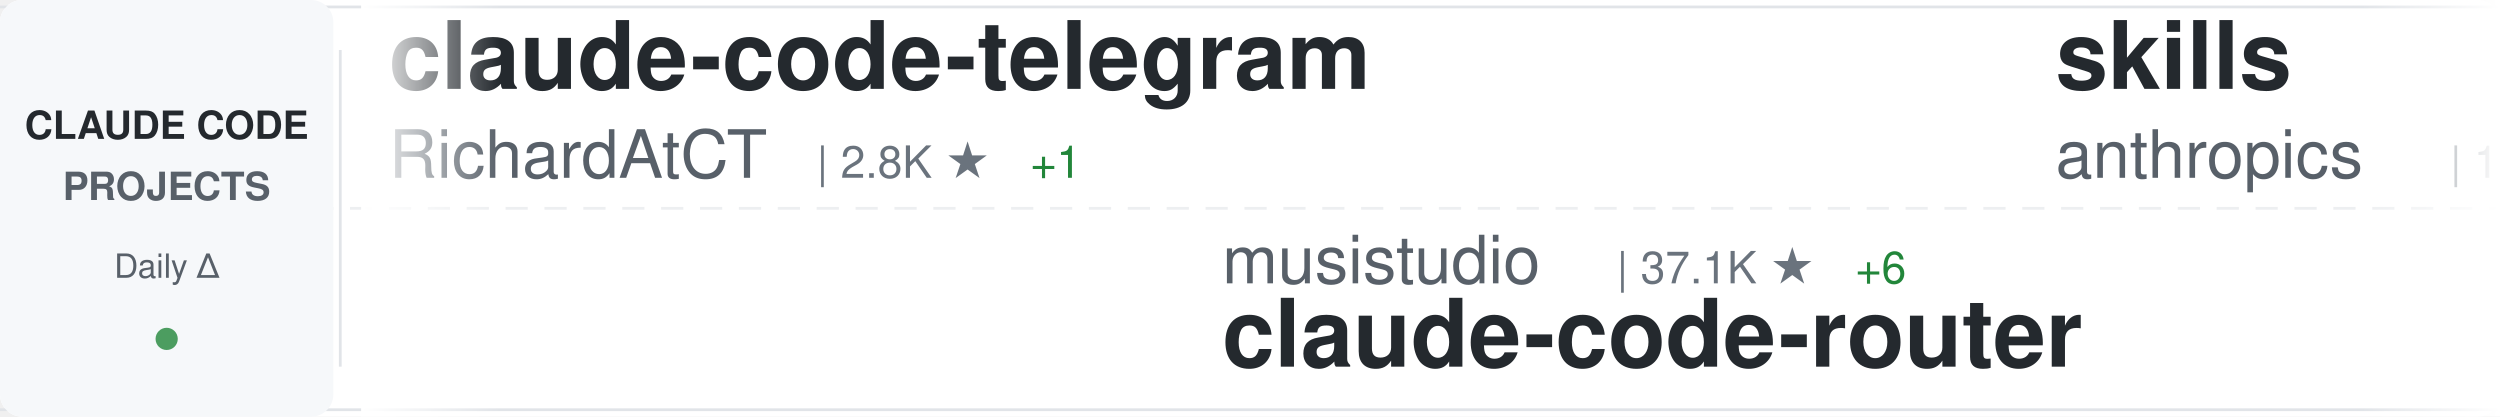
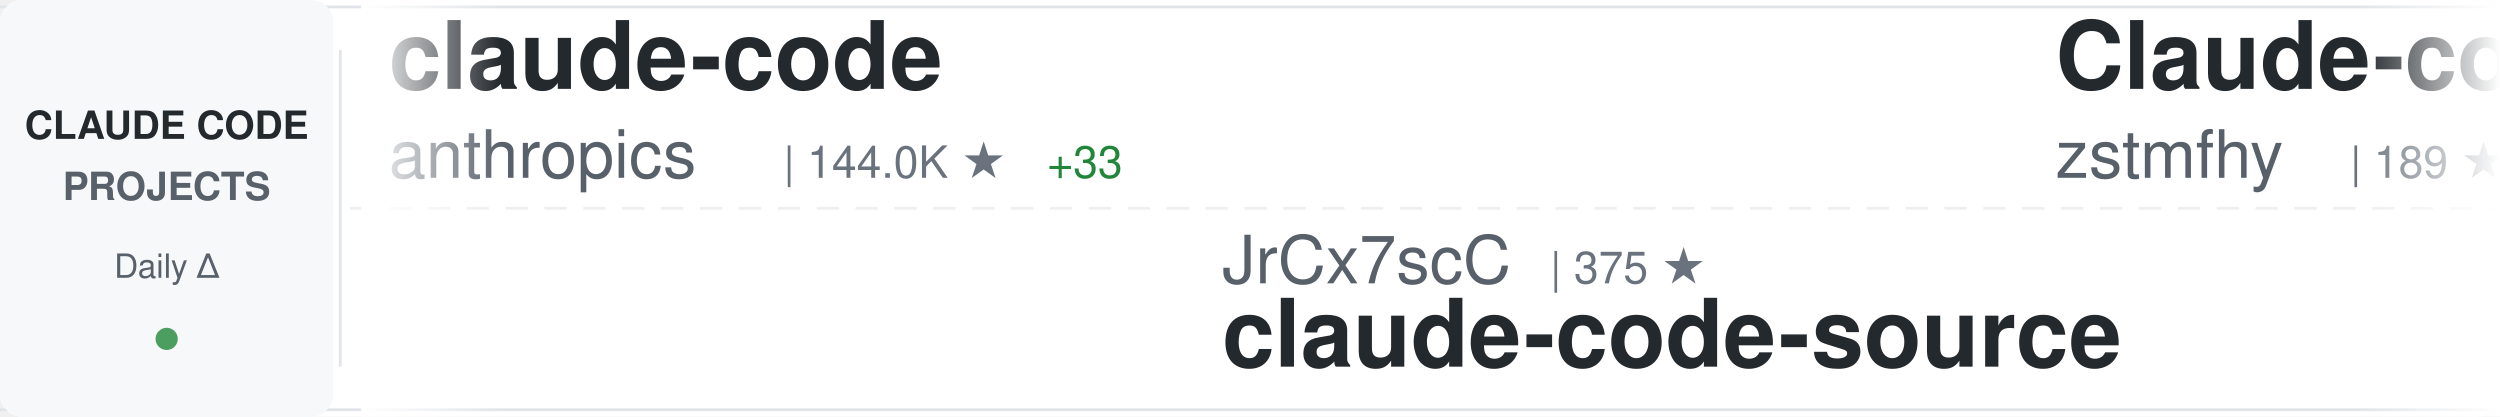
<svg xmlns="http://www.w3.org/2000/svg" width="900" height="150">
  <defs>
    <linearGradient id="awesomeLeftFade" x1="0%" y1="0%" x2="100%" y2="0%">
      <stop offset="0%" style="stop-color:#ffffff;stop-opacity:1" />
      <stop offset="100%" style="stop-color:#ffffff;stop-opacity:0" />
    </linearGradient>
    <linearGradient id="awesomeRightFade" x1="0%" y1="0%" x2="100%" y2="0%">
      <stop offset="0%" style="stop-color:#ffffff;stop-opacity:0" />
      <stop offset="100%" style="stop-color:#ffffff;stop-opacity:1" />
    </linearGradient>
  </defs>
  <rect width="900" height="150" fill="#ffffff" rx="8" />
  <rect x="0" y="2" width="900" height="1" fill="#e1e4e8" />
  <rect x="0" y="147" width="900" height="1" fill="#e1e4e8" />
  <line x1="0" y1="75" x2="900" y2="75" stroke="#e1e4e8" stroke-width="1" stroke-dasharray="8 6" opacity="0.6" />
  <rect x="0" y="0" width="120" height="150" fill="#f6f8fa" rx="8" />
  <text x="60" y="50" font-family="-apple-system, BlinkMacSystemFont, 'Segoe UI', Helvetica, Arial, sans-serif" font-size="14" font-weight="600" fill="#24292e" text-anchor="middle">CLAUDE CODE</text>
  <text x="60" y="72" font-family="-apple-system, BlinkMacSystemFont, 'Segoe UI', Helvetica, Arial, sans-serif" font-size="14" font-weight="600" fill="#586069" text-anchor="middle">PROJECTS</text>
  <text x="60" y="100" font-family="-apple-system, BlinkMacSystemFont, 'Segoe UI', Helvetica, Arial, sans-serif" font-size="12" font-weight="500" fill="#586069" text-anchor="middle">Daily Δ</text>
  <circle cx="60" cy="122" r="4" fill="#22863a" opacity="0.8" />
  <rect x="122" y="18" width="1" height="114" fill="#e1e4e8" />
  <clipPath id="awesomeTickerClip">
    <rect x="130" y="0" width="770" height="150" />
  </clipPath>
  <g clip-path="url(#awesomeTickerClip)">
    <g id="awesomeTickerItems">
      <animateTransform attributeName="transform" attributeType="XML" type="translate" from="0 0" to="-3000 0" dur="54s" repeatCount="indefinite" />
      <g transform="translate(0, 0)">
-         <text x="140" y="32" font-family="-apple-system, BlinkMacSystemFont, 'Segoe UI', Helvetica, Arial, sans-serif" font-size="34" font-weight="600" fill="#24292e">claude-code-telegram</text>
-         <text x="140" y="64" font-family="-apple-system, BlinkMacSystemFont, 'Segoe UI', Helvetica, Arial, sans-serif" font-size="24" font-weight="400" fill="#586069">RichardAtCT</text>
-         <text x="294" y="64" font-family="-apple-system, BlinkMacSystemFont, 'Segoe UI', Helvetica, Arial, sans-serif" font-size="16" font-weight="500" fill="#6a737d">| 2.8K ★</text>
-         <text x="371" y="64" font-family="-apple-system, BlinkMacSystemFont, 'Segoe UI', Helvetica, Arial, sans-serif" font-size="16" font-weight="500" fill="#22863a"> +1</text>
+         <text x="140" y="32" font-family="-apple-system, BlinkMacSystemFont, 'Segoe UI', Helvetica, Arial, sans-serif" font-size="34" font-weight="600" fill="#24292e">claude-code</text>
+         <text x="140" y="64" font-family="-apple-system, BlinkMacSystemFont, 'Segoe UI', Helvetica, Arial, sans-serif" font-size="24" font-weight="400" fill="#586069">anthropics</text>
+         <text x="282" y="64" font-family="-apple-system, BlinkMacSystemFont, 'Segoe UI', Helvetica, Arial, sans-serif" font-size="16" font-weight="500" fill="#6a737d">| 144.0K ★</text>
+         <text x="377" y="64" font-family="-apple-system, BlinkMacSystemFont, 'Segoe UI', Helvetica, Arial, sans-serif" font-size="16" font-weight="500" fill="#22863a"> +33</text>
      </g>
      <g transform="translate(300, 0)">
-         <text x="140" y="102" font-family="-apple-system, BlinkMacSystemFont, 'Segoe UI', Helvetica, Arial, sans-serif" font-size="24" font-weight="400" fill="#586069">musistudio</text>
-         <text x="282" y="102" font-family="-apple-system, BlinkMacSystemFont, 'Segoe UI', Helvetica, Arial, sans-serif" font-size="16" font-weight="500" fill="#6a737d">| 37.1K ★</text>
-         <text x="368" y="102" font-family="-apple-system, BlinkMacSystemFont, 'Segoe UI', Helvetica, Arial, sans-serif" font-size="16" font-weight="500" fill="#22863a"> +6</text>
-         <text x="140" y="132" font-family="-apple-system, BlinkMacSystemFont, 'Segoe UI', Helvetica, Arial, sans-serif" font-size="34" font-weight="600" fill="#24292e">claude-code-router</text>
+         <text x="140" y="102" font-family="-apple-system, BlinkMacSystemFont, 'Segoe UI', Helvetica, Arial, sans-serif" font-size="24" font-weight="400" fill="#586069">JrCx7scC</text>
+         <text x="258" y="102" font-family="-apple-system, BlinkMacSystemFont, 'Segoe UI', Helvetica, Arial, sans-serif" font-size="16" font-weight="500" fill="#6a737d">| 375 ★</text>
+         <text x="140" y="132" font-family="-apple-system, BlinkMacSystemFont, 'Segoe UI', Helvetica, Arial, sans-serif" font-size="34" font-weight="600" fill="#24292e">claude-code-source</text>
      </g>
      <g transform="translate(600, 0)">
-         <text x="140" y="32" font-family="-apple-system, BlinkMacSystemFont, 'Segoe UI', Helvetica, Arial, sans-serif" font-size="34" font-weight="600" fill="#24292e">skills</text>
-         <text x="140" y="64" font-family="-apple-system, BlinkMacSystemFont, 'Segoe UI', Helvetica, Arial, sans-serif" font-size="24" font-weight="400" fill="#586069">anthropics</text>
-         <text x="282" y="64" font-family="-apple-system, BlinkMacSystemFont, 'Segoe UI', Helvetica, Arial, sans-serif" font-size="16" font-weight="500" fill="#6a737d">| 173.7K ★</text>
-         <text x="377" y="64" font-family="-apple-system, BlinkMacSystemFont, 'Segoe UI', Helvetica, Arial, sans-serif" font-size="16" font-weight="500" fill="#22863a"> +116</text>
+         <text x="140" y="32" font-family="-apple-system, BlinkMacSystemFont, 'Segoe UI', Helvetica, Arial, sans-serif" font-size="34" font-weight="600" fill="#24292e">Claude-code</text>
+         <text x="140" y="64" font-family="-apple-system, BlinkMacSystemFont, 'Segoe UI', Helvetica, Arial, sans-serif" font-size="24" font-weight="400" fill="#586069">zstmfhy</text>
+         <text x="246" y="64" font-family="-apple-system, BlinkMacSystemFont, 'Segoe UI', Helvetica, Arial, sans-serif" font-size="16" font-weight="500" fill="#6a737d">| 189 ★</text>
      </g>
      <g transform="translate(900, 0)">
-         <text x="140" y="102" font-family="-apple-system, BlinkMacSystemFont, 'Segoe UI', Helvetica, Arial, sans-serif" font-size="24" font-weight="400" fill="#586069">ding113</text>
-         <text x="246" y="102" font-family="-apple-system, BlinkMacSystemFont, 'Segoe UI', Helvetica, Arial, sans-serif" font-size="16" font-weight="500" fill="#6a737d">| 3.3K ★</text>
-         <text x="323" y="102" font-family="-apple-system, BlinkMacSystemFont, 'Segoe UI', Helvetica, Arial, sans-serif" font-size="16" font-weight="500" fill="#22863a"> +1</text>
-         <text x="140" y="132" font-family="-apple-system, BlinkMacSystemFont, 'Segoe UI', Helvetica, Arial, sans-serif" font-size="34" font-weight="600" fill="#24292e">claude-code-hub</text>
+         <text x="140" y="102" font-family="-apple-system, BlinkMacSystemFont, 'Segoe UI', Helvetica, Arial, sans-serif" font-size="24" font-weight="400" fill="#586069">daymade</text>
+         <text x="246" y="102" font-family="-apple-system, BlinkMacSystemFont, 'Segoe UI', Helvetica, Arial, sans-serif" font-size="16" font-weight="500" fill="#6a737d">| 1.4K ★</text>
+         <text x="323" y="102" font-family="-apple-system, BlinkMacSystemFont, 'Segoe UI', Helvetica, Arial, sans-serif" font-size="16" font-weight="500" fill="#22863a"> +1.4K</text>
+         <text x="140" y="132" font-family="-apple-system, BlinkMacSystemFont, 'Segoe UI', Helvetica, Arial, sans-serif" font-size="34" font-weight="600" fill="#24292e">claude-code-skills</text>
      </g>
      <g transform="translate(1200, 0)">
-         <text x="140" y="32" font-family="-apple-system, BlinkMacSystemFont, 'Segoe UI', Helvetica, Arial, sans-serif" font-size="34" font-weight="600" fill="#24292e">claude-code-showcase</text>
-         <text x="140" y="64" font-family="-apple-system, BlinkMacSystemFont, 'Segoe UI', Helvetica, Arial, sans-serif" font-size="24" font-weight="400" fill="#586069">ChrisWiles</text>
-         <text x="282" y="64" font-family="-apple-system, BlinkMacSystemFont, 'Segoe UI', Helvetica, Arial, sans-serif" font-size="16" font-weight="500" fill="#6a737d">| 6.1K ★</text>
+         <text x="140" y="32" font-family="-apple-system, BlinkMacSystemFont, 'Segoe UI', Helvetica, Arial, sans-serif" font-size="34" font-weight="600" fill="#24292e">claude-code-harness</text>
+         <text x="140" y="64" font-family="-apple-system, BlinkMacSystemFont, 'Segoe UI', Helvetica, Arial, sans-serif" font-size="24" font-weight="400" fill="#586069">Chachamaru127</text>
+         <text x="318" y="64" font-family="-apple-system, BlinkMacSystemFont, 'Segoe UI', Helvetica, Arial, sans-serif" font-size="16" font-weight="500" fill="#6a737d">| 3.1K ★</text>
+         <text x="395" y="64" font-family="-apple-system, BlinkMacSystemFont, 'Segoe UI', Helvetica, Arial, sans-serif" font-size="16" font-weight="500" fill="#22863a"> +1</text>
      </g>
      <g transform="translate(1500, 0)">
-         <text x="140" y="102" font-family="-apple-system, BlinkMacSystemFont, 'Segoe UI', Helvetica, Arial, sans-serif" font-size="24" font-weight="400" fill="#586069">asgeirtj</text>
-         <text x="258" y="102" font-family="-apple-system, BlinkMacSystemFont, 'Segoe UI', Helvetica, Arial, sans-serif" font-size="16" font-weight="500" fill="#6a737d">| 64.1K ★</text>
-         <text x="344" y="102" font-family="-apple-system, BlinkMacSystemFont, 'Segoe UI', Helvetica, Arial, sans-serif" font-size="16" font-weight="500" fill="#22863a"> +12</text>
-         <text x="140" y="132" font-family="-apple-system, BlinkMacSystemFont, 'Segoe UI', Helvetica, Arial, sans-serif" font-size="34" font-weight="600" fill="#24292e">system_prompts_leaks</text>
+         <text x="140" y="102" font-family="-apple-system, BlinkMacSystemFont, 'Segoe UI', Helvetica, Arial, sans-serif" font-size="24" font-weight="400" fill="#586069">edmund-io</text>
+         <text x="270" y="102" font-family="-apple-system, BlinkMacSystemFont, 'Segoe UI', Helvetica, Arial, sans-serif" font-size="16" font-weight="500" fill="#6a737d">| 1.5K ★</text>
+         <text x="347" y="102" font-family="-apple-system, BlinkMacSystemFont, 'Segoe UI', Helvetica, Arial, sans-serif" font-size="16" font-weight="500" fill="#22863a"> +1</text>
+         <text x="140" y="132" font-family="-apple-system, BlinkMacSystemFont, 'Segoe UI', Helvetica, Arial, sans-serif" font-size="34" font-weight="600" fill="#24292e">edmunds-claude-code</text>
      </g>
      <g transform="translate(1800, 0)">
-         <text x="140" y="32" font-family="-apple-system, BlinkMacSystemFont, 'Segoe UI', Helvetica, Arial, sans-serif" font-size="34" font-weight="600" fill="#24292e">claude-code-engineering</text>
-         <text x="140" y="64" font-family="-apple-system, BlinkMacSystemFont, 'Segoe UI', Helvetica, Arial, sans-serif" font-size="24" font-weight="400" fill="#586069">huangjia2019</text>
-         <text x="306" y="64" font-family="-apple-system, BlinkMacSystemFont, 'Segoe UI', Helvetica, Arial, sans-serif" font-size="16" font-weight="500" fill="#6a737d">| 1.1K ★</text>
+         <text x="140" y="32" font-family="-apple-system, BlinkMacSystemFont, 'Segoe UI', Helvetica, Arial, sans-serif" font-size="34" font-weight="600" fill="#24292e">claude-code-source-code-...</text>
+         <text x="140" y="64" font-family="-apple-system, BlinkMacSystemFont, 'Segoe UI', Helvetica, Arial, sans-serif" font-size="24" font-weight="400" fill="#586069">ghuntley</text>
+         <text x="258" y="64" font-family="-apple-system, BlinkMacSystemFont, 'Segoe UI', Helvetica, Arial, sans-serif" font-size="16" font-weight="500" fill="#6a737d">| 990 ★</text>
      </g>
      <g transform="translate(2100, 0)">
-         <text x="140" y="102" font-family="-apple-system, BlinkMacSystemFont, 'Segoe UI', Helvetica, Arial, sans-serif" font-size="24" font-weight="400" fill="#586069">anthropics</text>
-         <text x="282" y="102" font-family="-apple-system, BlinkMacSystemFont, 'Segoe UI', Helvetica, Arial, sans-serif" font-size="16" font-weight="500" fill="#6a737d">| 6.2K ★</text>
-         <text x="359" y="102" font-family="-apple-system, BlinkMacSystemFont, 'Segoe UI', Helvetica, Arial, sans-serif" font-size="16" font-weight="500" fill="#22863a"> +2</text>
-         <text x="140" y="132" font-family="-apple-system, BlinkMacSystemFont, 'Segoe UI', Helvetica, Arial, sans-serif" font-size="34" font-weight="600" fill="#24292e">claude-code-security-rev...</text>
+         <text x="140" y="102" font-family="-apple-system, BlinkMacSystemFont, 'Segoe UI', Helvetica, Arial, sans-serif" font-size="24" font-weight="400" fill="#586069">davila7</text>
+         <text x="246" y="102" font-family="-apple-system, BlinkMacSystemFont, 'Segoe UI', Helvetica, Arial, sans-serif" font-size="16" font-weight="500" fill="#6a737d">| 30.5K ★</text>
+         <text x="332" y="102" font-family="-apple-system, BlinkMacSystemFont, 'Segoe UI', Helvetica, Arial, sans-serif" font-size="16" font-weight="500" fill="#22863a"> +4</text>
+         <text x="140" y="132" font-family="-apple-system, BlinkMacSystemFont, 'Segoe UI', Helvetica, Arial, sans-serif" font-size="34" font-weight="600" fill="#24292e">claude-code-templates</text>
      </g>
      <g transform="translate(2400, 0)">
-         <text x="140" y="32" font-family="-apple-system, BlinkMacSystemFont, 'Segoe UI', Helvetica, Arial, sans-serif" font-size="34" font-weight="600" fill="#24292e">claude-code-spec-workflo...</text>
-         <text x="140" y="64" font-family="-apple-system, BlinkMacSystemFont, 'Segoe UI', Helvetica, Arial, sans-serif" font-size="24" font-weight="400" fill="#586069">Pimzino</text>
-         <text x="246" y="64" font-family="-apple-system, BlinkMacSystemFont, 'Segoe UI', Helvetica, Arial, sans-serif" font-size="16" font-weight="500" fill="#6a737d">| 3.9K ★</text>
+         <text x="140" y="32" font-family="-apple-system, BlinkMacSystemFont, 'Segoe UI', Helvetica, Arial, sans-serif" font-size="34" font-weight="600" fill="#24292e">awesome-claude-code</text>
+         <text x="140" y="64" font-family="-apple-system, BlinkMacSystemFont, 'Segoe UI', Helvetica, Arial, sans-serif" font-size="24" font-weight="400" fill="#586069">jqueryscript</text>
+         <text x="306" y="64" font-family="-apple-system, BlinkMacSystemFont, 'Segoe UI', Helvetica, Arial, sans-serif" font-size="16" font-weight="500" fill="#6a737d">| 508 ★</text>
      </g>
      <g transform="translate(2700, 0)">
-         <text x="140" y="102" font-family="-apple-system, BlinkMacSystemFont, 'Segoe UI', Helvetica, Arial, sans-serif" font-size="24" font-weight="400" fill="#586069">multica-ai</text>
-         <text x="282" y="102" font-family="-apple-system, BlinkMacSystemFont, 'Segoe UI', Helvetica, Arial, sans-serif" font-size="16" font-weight="500" fill="#6a737d">| 209.9K ★</text>
-         <text x="377" y="102" font-family="-apple-system, BlinkMacSystemFont, 'Segoe UI', Helvetica, Arial, sans-serif" font-size="16" font-weight="500" fill="#22863a"> +49</text>
-         <text x="140" y="132" font-family="-apple-system, BlinkMacSystemFont, 'Segoe UI', Helvetica, Arial, sans-serif" font-size="34" font-weight="600" fill="#24292e">andrej-karpathy-skills</text>
+         <text x="140" y="102" font-family="-apple-system, BlinkMacSystemFont, 'Segoe UI', Helvetica, Arial, sans-serif" font-size="24" font-weight="400" fill="#586069">alex000kim</text>
+         <text x="282" y="102" font-family="-apple-system, BlinkMacSystemFont, 'Segoe UI', Helvetica, Arial, sans-serif" font-size="16" font-weight="500" fill="#6a737d">| 233 ★</text>
+         <text x="140" y="132" font-family="-apple-system, BlinkMacSystemFont, 'Segoe UI', Helvetica, Arial, sans-serif" font-size="34" font-weight="600" fill="#24292e">claude-code</text>
      </g>
      <g transform="translate(3000, 0)">
-         <text x="140" y="32" font-family="-apple-system, BlinkMacSystemFont, 'Segoe UI', Helvetica, Arial, sans-serif" font-size="34" font-weight="600" fill="#24292e">claude-code-telegram</text>
-         <text x="140" y="64" font-family="-apple-system, BlinkMacSystemFont, 'Segoe UI', Helvetica, Arial, sans-serif" font-size="24" font-weight="400" fill="#586069">RichardAtCT</text>
-         <text x="294" y="64" font-family="-apple-system, BlinkMacSystemFont, 'Segoe UI', Helvetica, Arial, sans-serif" font-size="16" font-weight="500" fill="#6a737d">| 2.8K ★</text>
-         <text x="371" y="64" font-family="-apple-system, BlinkMacSystemFont, 'Segoe UI', Helvetica, Arial, sans-serif" font-size="16" font-weight="500" fill="#22863a"> +1</text>
+         <text x="140" y="32" font-family="-apple-system, BlinkMacSystemFont, 'Segoe UI', Helvetica, Arial, sans-serif" font-size="34" font-weight="600" fill="#24292e">claude-code</text>
+         <text x="140" y="64" font-family="-apple-system, BlinkMacSystemFont, 'Segoe UI', Helvetica, Arial, sans-serif" font-size="24" font-weight="400" fill="#586069">anthropics</text>
+         <text x="282" y="64" font-family="-apple-system, BlinkMacSystemFont, 'Segoe UI', Helvetica, Arial, sans-serif" font-size="16" font-weight="500" fill="#6a737d">| 144.0K ★</text>
+         <text x="377" y="64" font-family="-apple-system, BlinkMacSystemFont, 'Segoe UI', Helvetica, Arial, sans-serif" font-size="16" font-weight="500" fill="#22863a"> +33</text>
      </g>
      <g transform="translate(3300, 0)">
-         <text x="140" y="102" font-family="-apple-system, BlinkMacSystemFont, 'Segoe UI', Helvetica, Arial, sans-serif" font-size="24" font-weight="400" fill="#586069">musistudio</text>
-         <text x="282" y="102" font-family="-apple-system, BlinkMacSystemFont, 'Segoe UI', Helvetica, Arial, sans-serif" font-size="16" font-weight="500" fill="#6a737d">| 37.1K ★</text>
-         <text x="368" y="102" font-family="-apple-system, BlinkMacSystemFont, 'Segoe UI', Helvetica, Arial, sans-serif" font-size="16" font-weight="500" fill="#22863a"> +6</text>
-         <text x="140" y="132" font-family="-apple-system, BlinkMacSystemFont, 'Segoe UI', Helvetica, Arial, sans-serif" font-size="34" font-weight="600" fill="#24292e">claude-code-router</text>
+         <text x="140" y="102" font-family="-apple-system, BlinkMacSystemFont, 'Segoe UI', Helvetica, Arial, sans-serif" font-size="24" font-weight="400" fill="#586069">JrCx7scC</text>
+         <text x="258" y="102" font-family="-apple-system, BlinkMacSystemFont, 'Segoe UI', Helvetica, Arial, sans-serif" font-size="16" font-weight="500" fill="#6a737d">| 375 ★</text>
+         <text x="140" y="132" font-family="-apple-system, BlinkMacSystemFont, 'Segoe UI', Helvetica, Arial, sans-serif" font-size="34" font-weight="600" fill="#24292e">claude-code-source</text>
      </g>
      <g transform="translate(3600, 0)">
-         <text x="140" y="32" font-family="-apple-system, BlinkMacSystemFont, 'Segoe UI', Helvetica, Arial, sans-serif" font-size="34" font-weight="600" fill="#24292e">skills</text>
-         <text x="140" y="64" font-family="-apple-system, BlinkMacSystemFont, 'Segoe UI', Helvetica, Arial, sans-serif" font-size="24" font-weight="400" fill="#586069">anthropics</text>
-         <text x="282" y="64" font-family="-apple-system, BlinkMacSystemFont, 'Segoe UI', Helvetica, Arial, sans-serif" font-size="16" font-weight="500" fill="#6a737d">| 173.7K ★</text>
-         <text x="377" y="64" font-family="-apple-system, BlinkMacSystemFont, 'Segoe UI', Helvetica, Arial, sans-serif" font-size="16" font-weight="500" fill="#22863a"> +116</text>
+         <text x="140" y="32" font-family="-apple-system, BlinkMacSystemFont, 'Segoe UI', Helvetica, Arial, sans-serif" font-size="34" font-weight="600" fill="#24292e">Claude-code</text>
+         <text x="140" y="64" font-family="-apple-system, BlinkMacSystemFont, 'Segoe UI', Helvetica, Arial, sans-serif" font-size="24" font-weight="400" fill="#586069">zstmfhy</text>
+         <text x="246" y="64" font-family="-apple-system, BlinkMacSystemFont, 'Segoe UI', Helvetica, Arial, sans-serif" font-size="16" font-weight="500" fill="#6a737d">| 189 ★</text>
      </g>
      <g transform="translate(3900, 0)">
-         <text x="140" y="102" font-family="-apple-system, BlinkMacSystemFont, 'Segoe UI', Helvetica, Arial, sans-serif" font-size="24" font-weight="400" fill="#586069">ding113</text>
-         <text x="246" y="102" font-family="-apple-system, BlinkMacSystemFont, 'Segoe UI', Helvetica, Arial, sans-serif" font-size="16" font-weight="500" fill="#6a737d">| 3.3K ★</text>
-         <text x="323" y="102" font-family="-apple-system, BlinkMacSystemFont, 'Segoe UI', Helvetica, Arial, sans-serif" font-size="16" font-weight="500" fill="#22863a"> +1</text>
-         <text x="140" y="132" font-family="-apple-system, BlinkMacSystemFont, 'Segoe UI', Helvetica, Arial, sans-serif" font-size="34" font-weight="600" fill="#24292e">claude-code-hub</text>
+         <text x="140" y="102" font-family="-apple-system, BlinkMacSystemFont, 'Segoe UI', Helvetica, Arial, sans-serif" font-size="24" font-weight="400" fill="#586069">daymade</text>
+         <text x="246" y="102" font-family="-apple-system, BlinkMacSystemFont, 'Segoe UI', Helvetica, Arial, sans-serif" font-size="16" font-weight="500" fill="#6a737d">| 1.4K ★</text>
+         <text x="323" y="102" font-family="-apple-system, BlinkMacSystemFont, 'Segoe UI', Helvetica, Arial, sans-serif" font-size="16" font-weight="500" fill="#22863a"> +1.4K</text>
+         <text x="140" y="132" font-family="-apple-system, BlinkMacSystemFont, 'Segoe UI', Helvetica, Arial, sans-serif" font-size="34" font-weight="600" fill="#24292e">claude-code-skills</text>
      </g>
    </g>
  </g>
  <rect x="130" y="0" width="50" height="150" fill="url(#awesomeLeftFade)" />
  <rect x="850" y="0" width="50" height="150" fill="url(#awesomeRightFade)" />
</svg>
